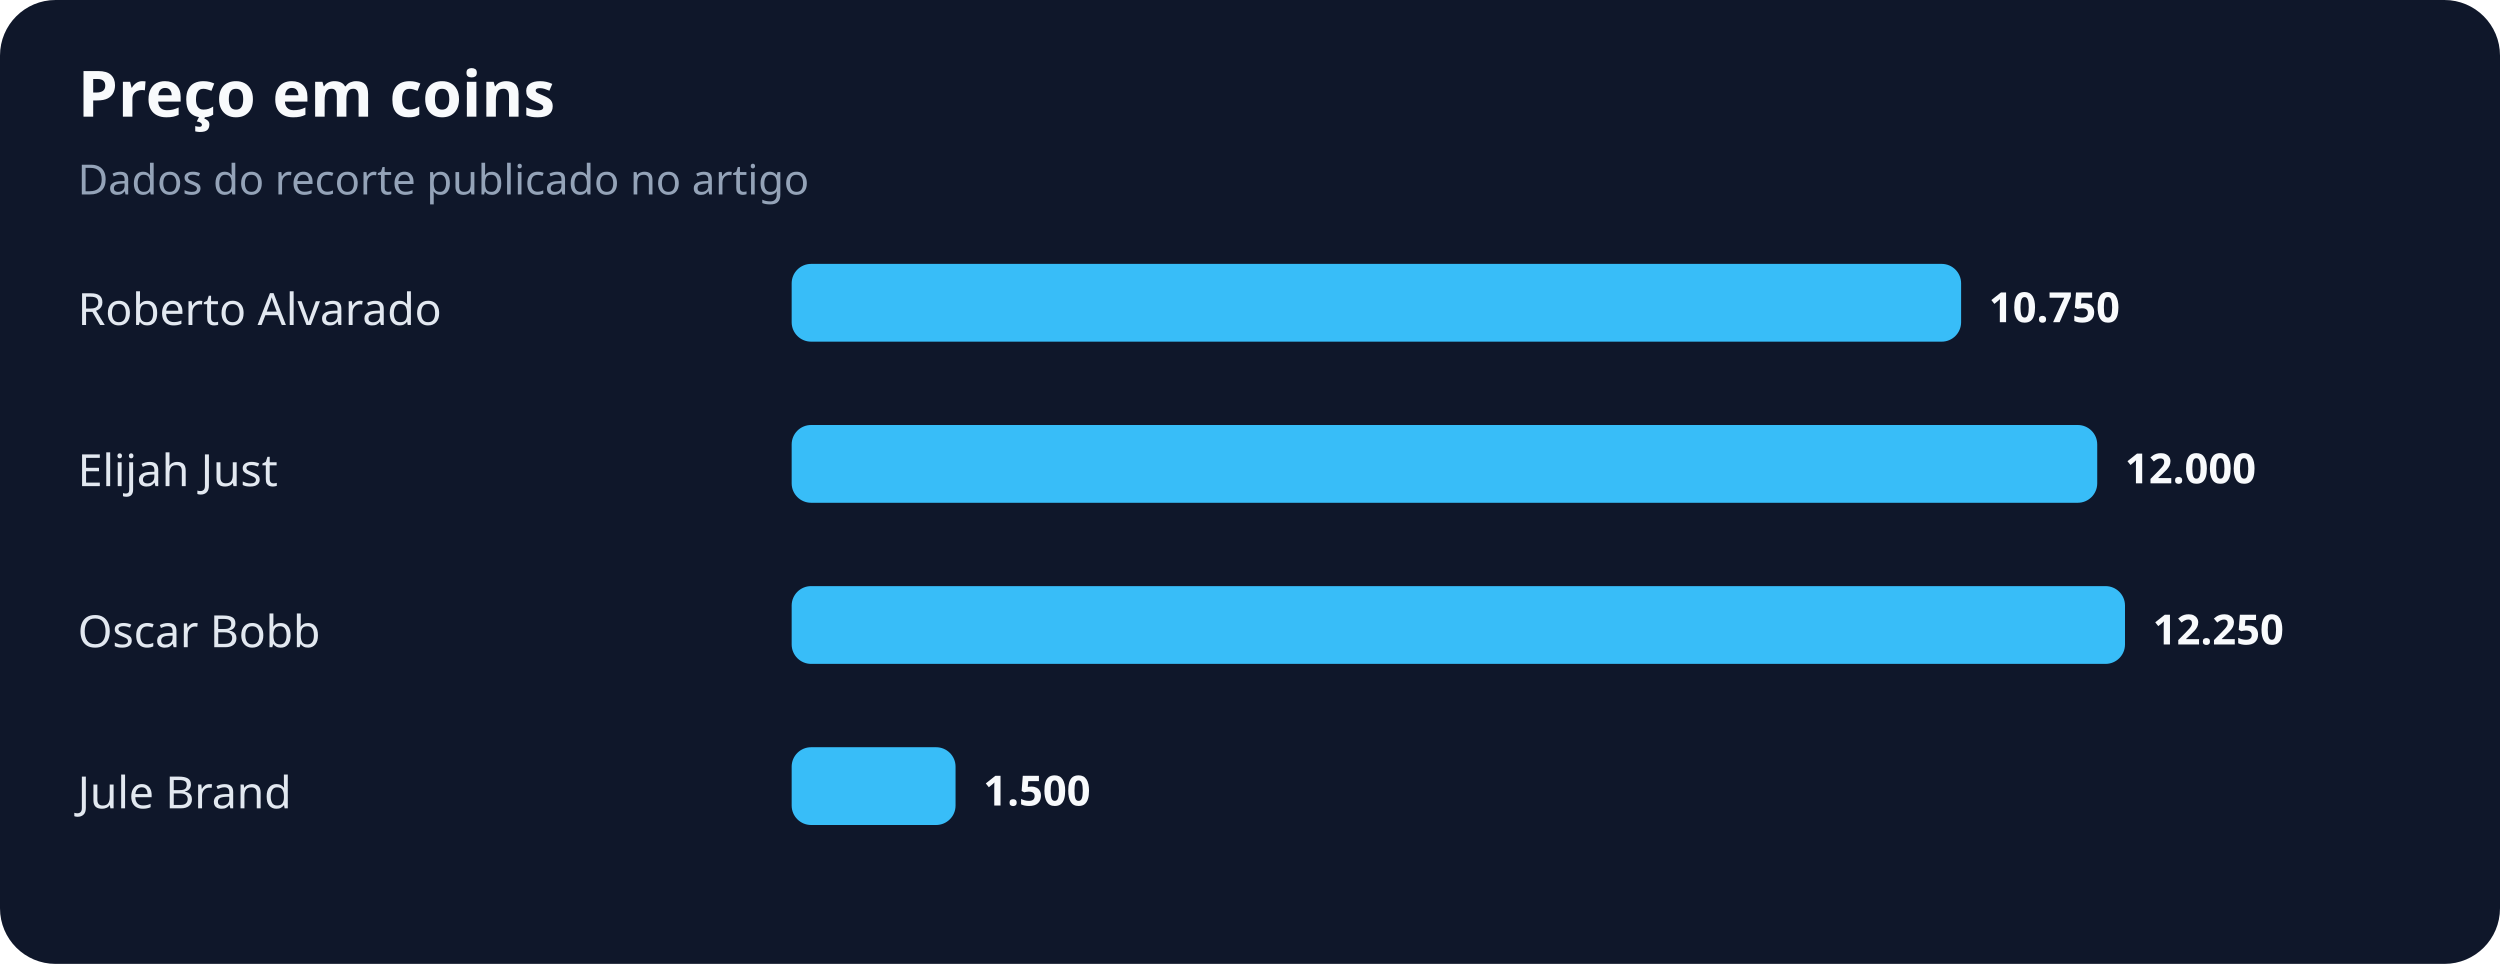
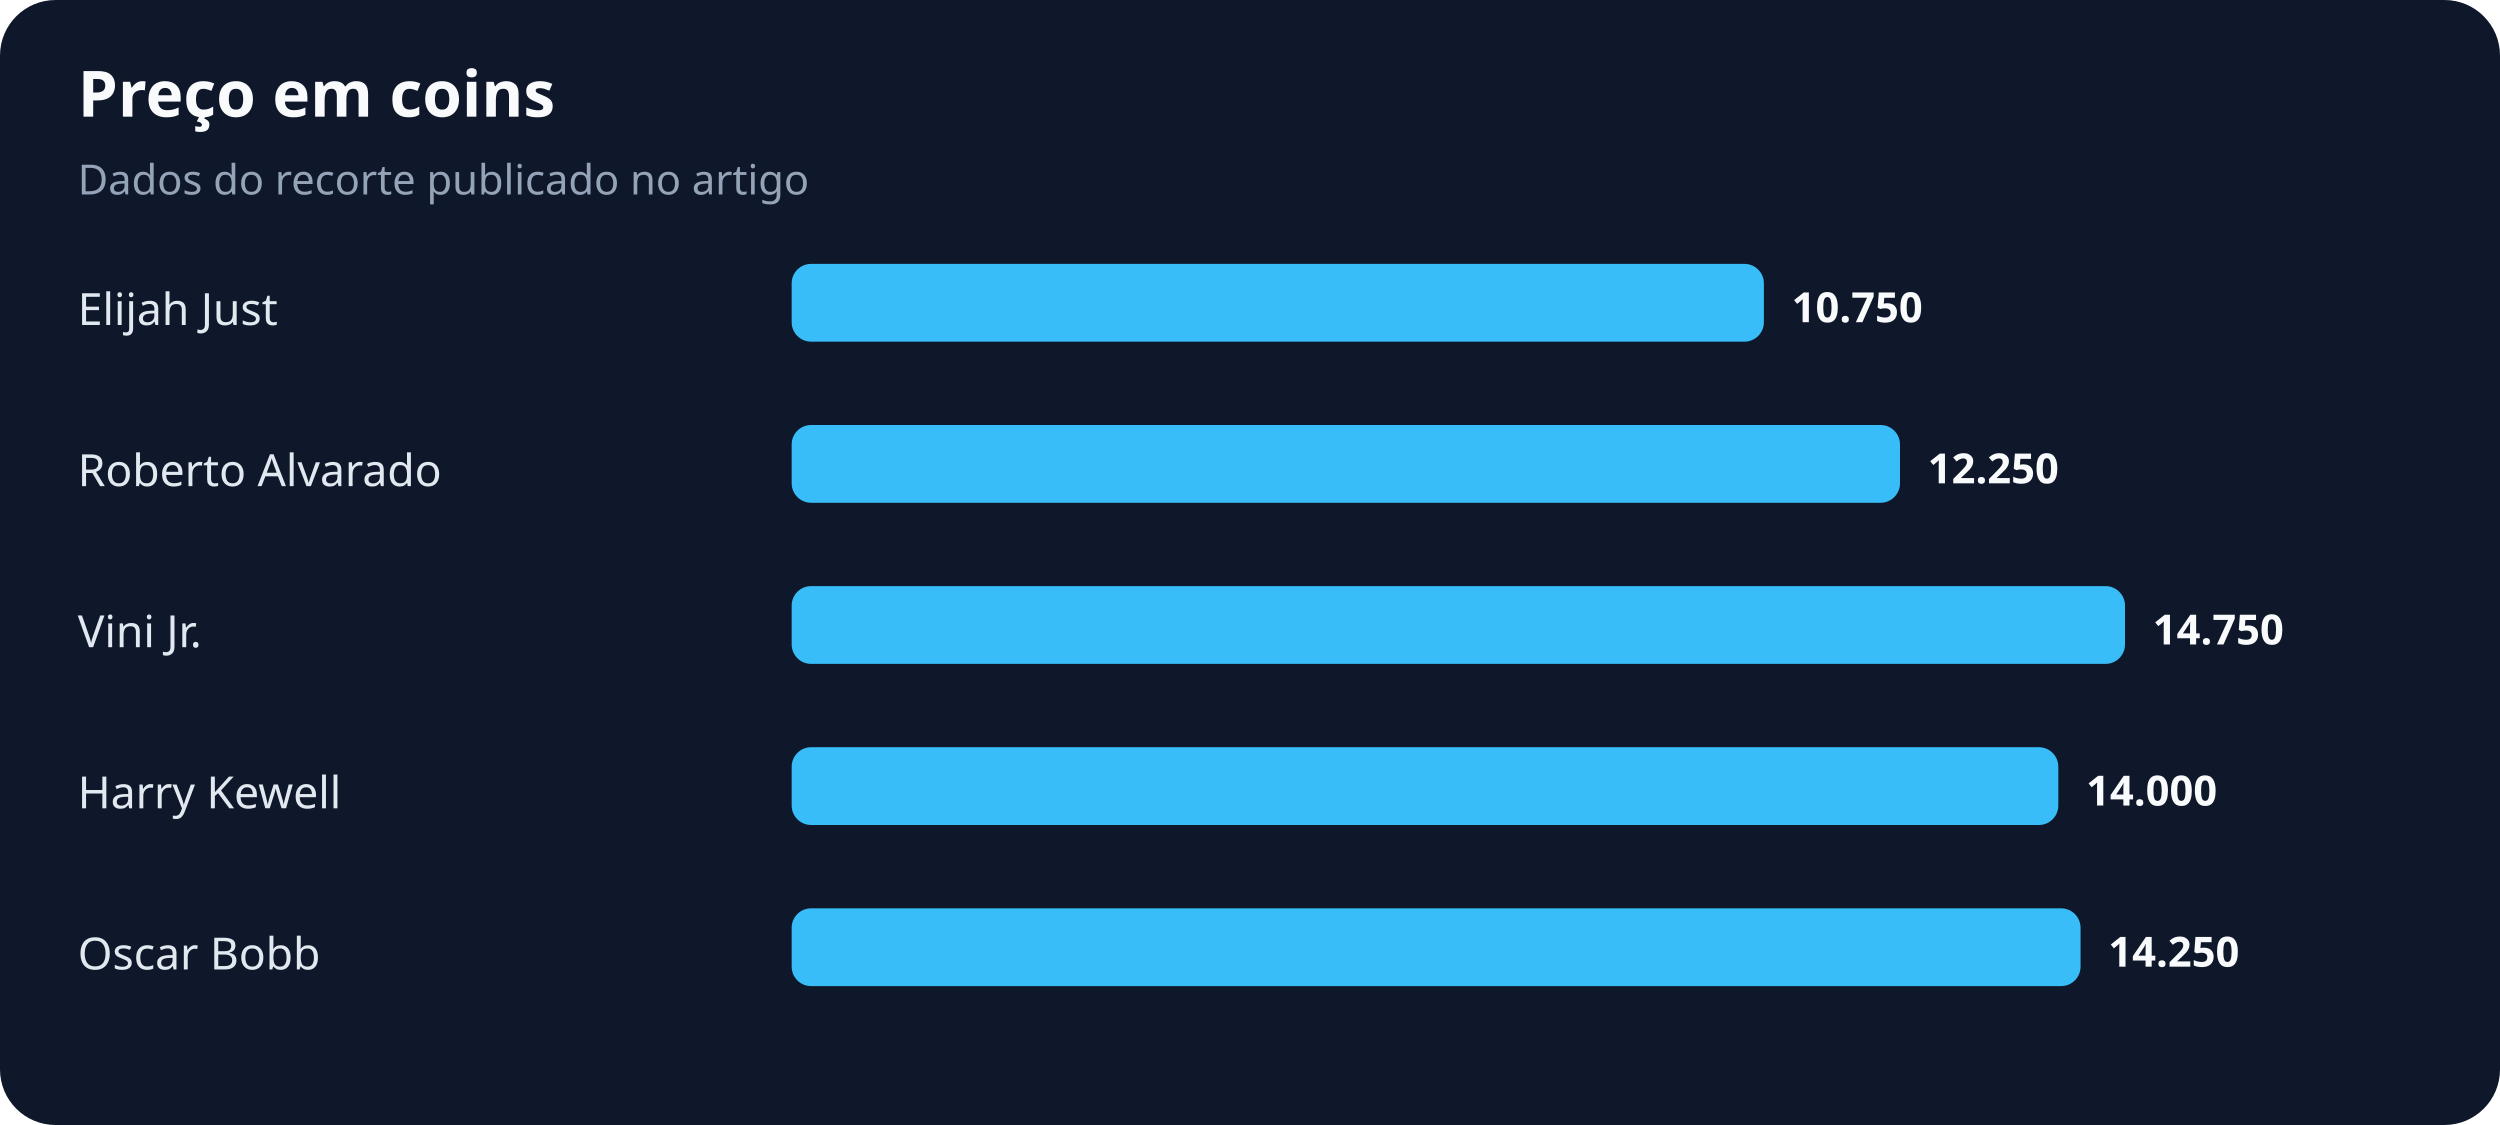
- <svg xmlns="http://www.w3.org/2000/svg" width="900" height="347" viewBox="0 0 900 347" role="img" aria-labelledby="title desc">
+ <svg xmlns="http://www.w3.org/2000/svg" width="900" height="405" viewBox="0 0 900 405" role="img" aria-labelledby="title desc">
  <rect width="100%" height="100%" rx="20" fill="#0f172a" />
  <text x="28" y="42" fill="#f8fafc" font-family="system-ui,sans-serif" font-size="23" font-weight="700">Preço em coins</text>
  <text x="28" y="70" fill="#94a3b8" font-family="system-ui,sans-serif" font-size="15">Dados do recorte publicado no artigo</text>
-   <text x="28" y="117" fill="#e2e8f0" font-family="system-ui,sans-serif" font-size="16">Roberto Alvarado</text>
-   <rect x="285" y="95" width="421" height="28" rx="7" fill="#38bdf8" />
-   <text x="716" y="116" fill="#f8fafc" font-family="system-ui,sans-serif" font-size="15" font-weight="700">10.750</text>
-   <text x="28" y="175" fill="#e2e8f0" font-family="system-ui,sans-serif" font-size="16">Elijah Just</text>
-   <rect x="285" y="153" width="470" height="28" rx="7" fill="#38bdf8" />
-   <text x="765" y="174" fill="#f8fafc" font-family="system-ui,sans-serif" font-size="15" font-weight="700">12.000</text>
-   <text x="28" y="233" fill="#e2e8f0" font-family="system-ui,sans-serif" font-size="16">Oscar Bobb</text>
+   <text x="28" y="117" fill="#e2e8f0" font-family="system-ui,sans-serif" font-size="16">Elijah Just</text>
+   <rect x="285" y="95" width="350" height="28" rx="7" fill="#38bdf8" />
+   <text x="645" y="116" fill="#f8fafc" font-family="system-ui,sans-serif" font-size="15" font-weight="700">10.750</text>
+   <text x="28" y="175" fill="#e2e8f0" font-family="system-ui,sans-serif" font-size="16">Roberto Alvarado</text>
+   <rect x="285" y="153" width="399" height="28" rx="7" fill="#38bdf8" />
+   <text x="694" y="174" fill="#f8fafc" font-family="system-ui,sans-serif" font-size="15" font-weight="700">12.250</text>
+   <text x="28" y="233" fill="#e2e8f0" font-family="system-ui,sans-serif" font-size="16">Vini Jr.</text>
  <rect x="285" y="211" width="480" height="28" rx="7" fill="#38bdf8" />
-   <text x="775" y="232" fill="#f8fafc" font-family="system-ui,sans-serif" font-size="15" font-weight="700">12.250</text>
-   <text x="28" y="291" fill="#e2e8f0" font-family="system-ui,sans-serif" font-size="16">Jule Brand</text>
-   <rect x="285" y="269" width="59" height="28" rx="7" fill="#38bdf8" />
-   <text x="354" y="290" fill="#f8fafc" font-family="system-ui,sans-serif" font-size="15" font-weight="700">1.500</text>
+   <text x="775" y="232" fill="#f8fafc" font-family="system-ui,sans-serif" font-size="15" font-weight="700">14.750</text>
+   <text x="28" y="291" fill="#e2e8f0" font-family="system-ui,sans-serif" font-size="16">Harry Kewell</text>
+   <rect x="285" y="269" width="456" height="28" rx="7" fill="#38bdf8" />
+   <text x="751" y="290" fill="#f8fafc" font-family="system-ui,sans-serif" font-size="15" font-weight="700">14.000</text>
+   <text x="28" y="349" fill="#e2e8f0" font-family="system-ui,sans-serif" font-size="16">Oscar Bobb</text>
+   <rect x="285" y="327" width="464" height="28" rx="7" fill="#38bdf8" />
+   <text x="759" y="348" fill="#f8fafc" font-family="system-ui,sans-serif" font-size="15" font-weight="700">14.250</text>
</svg>
